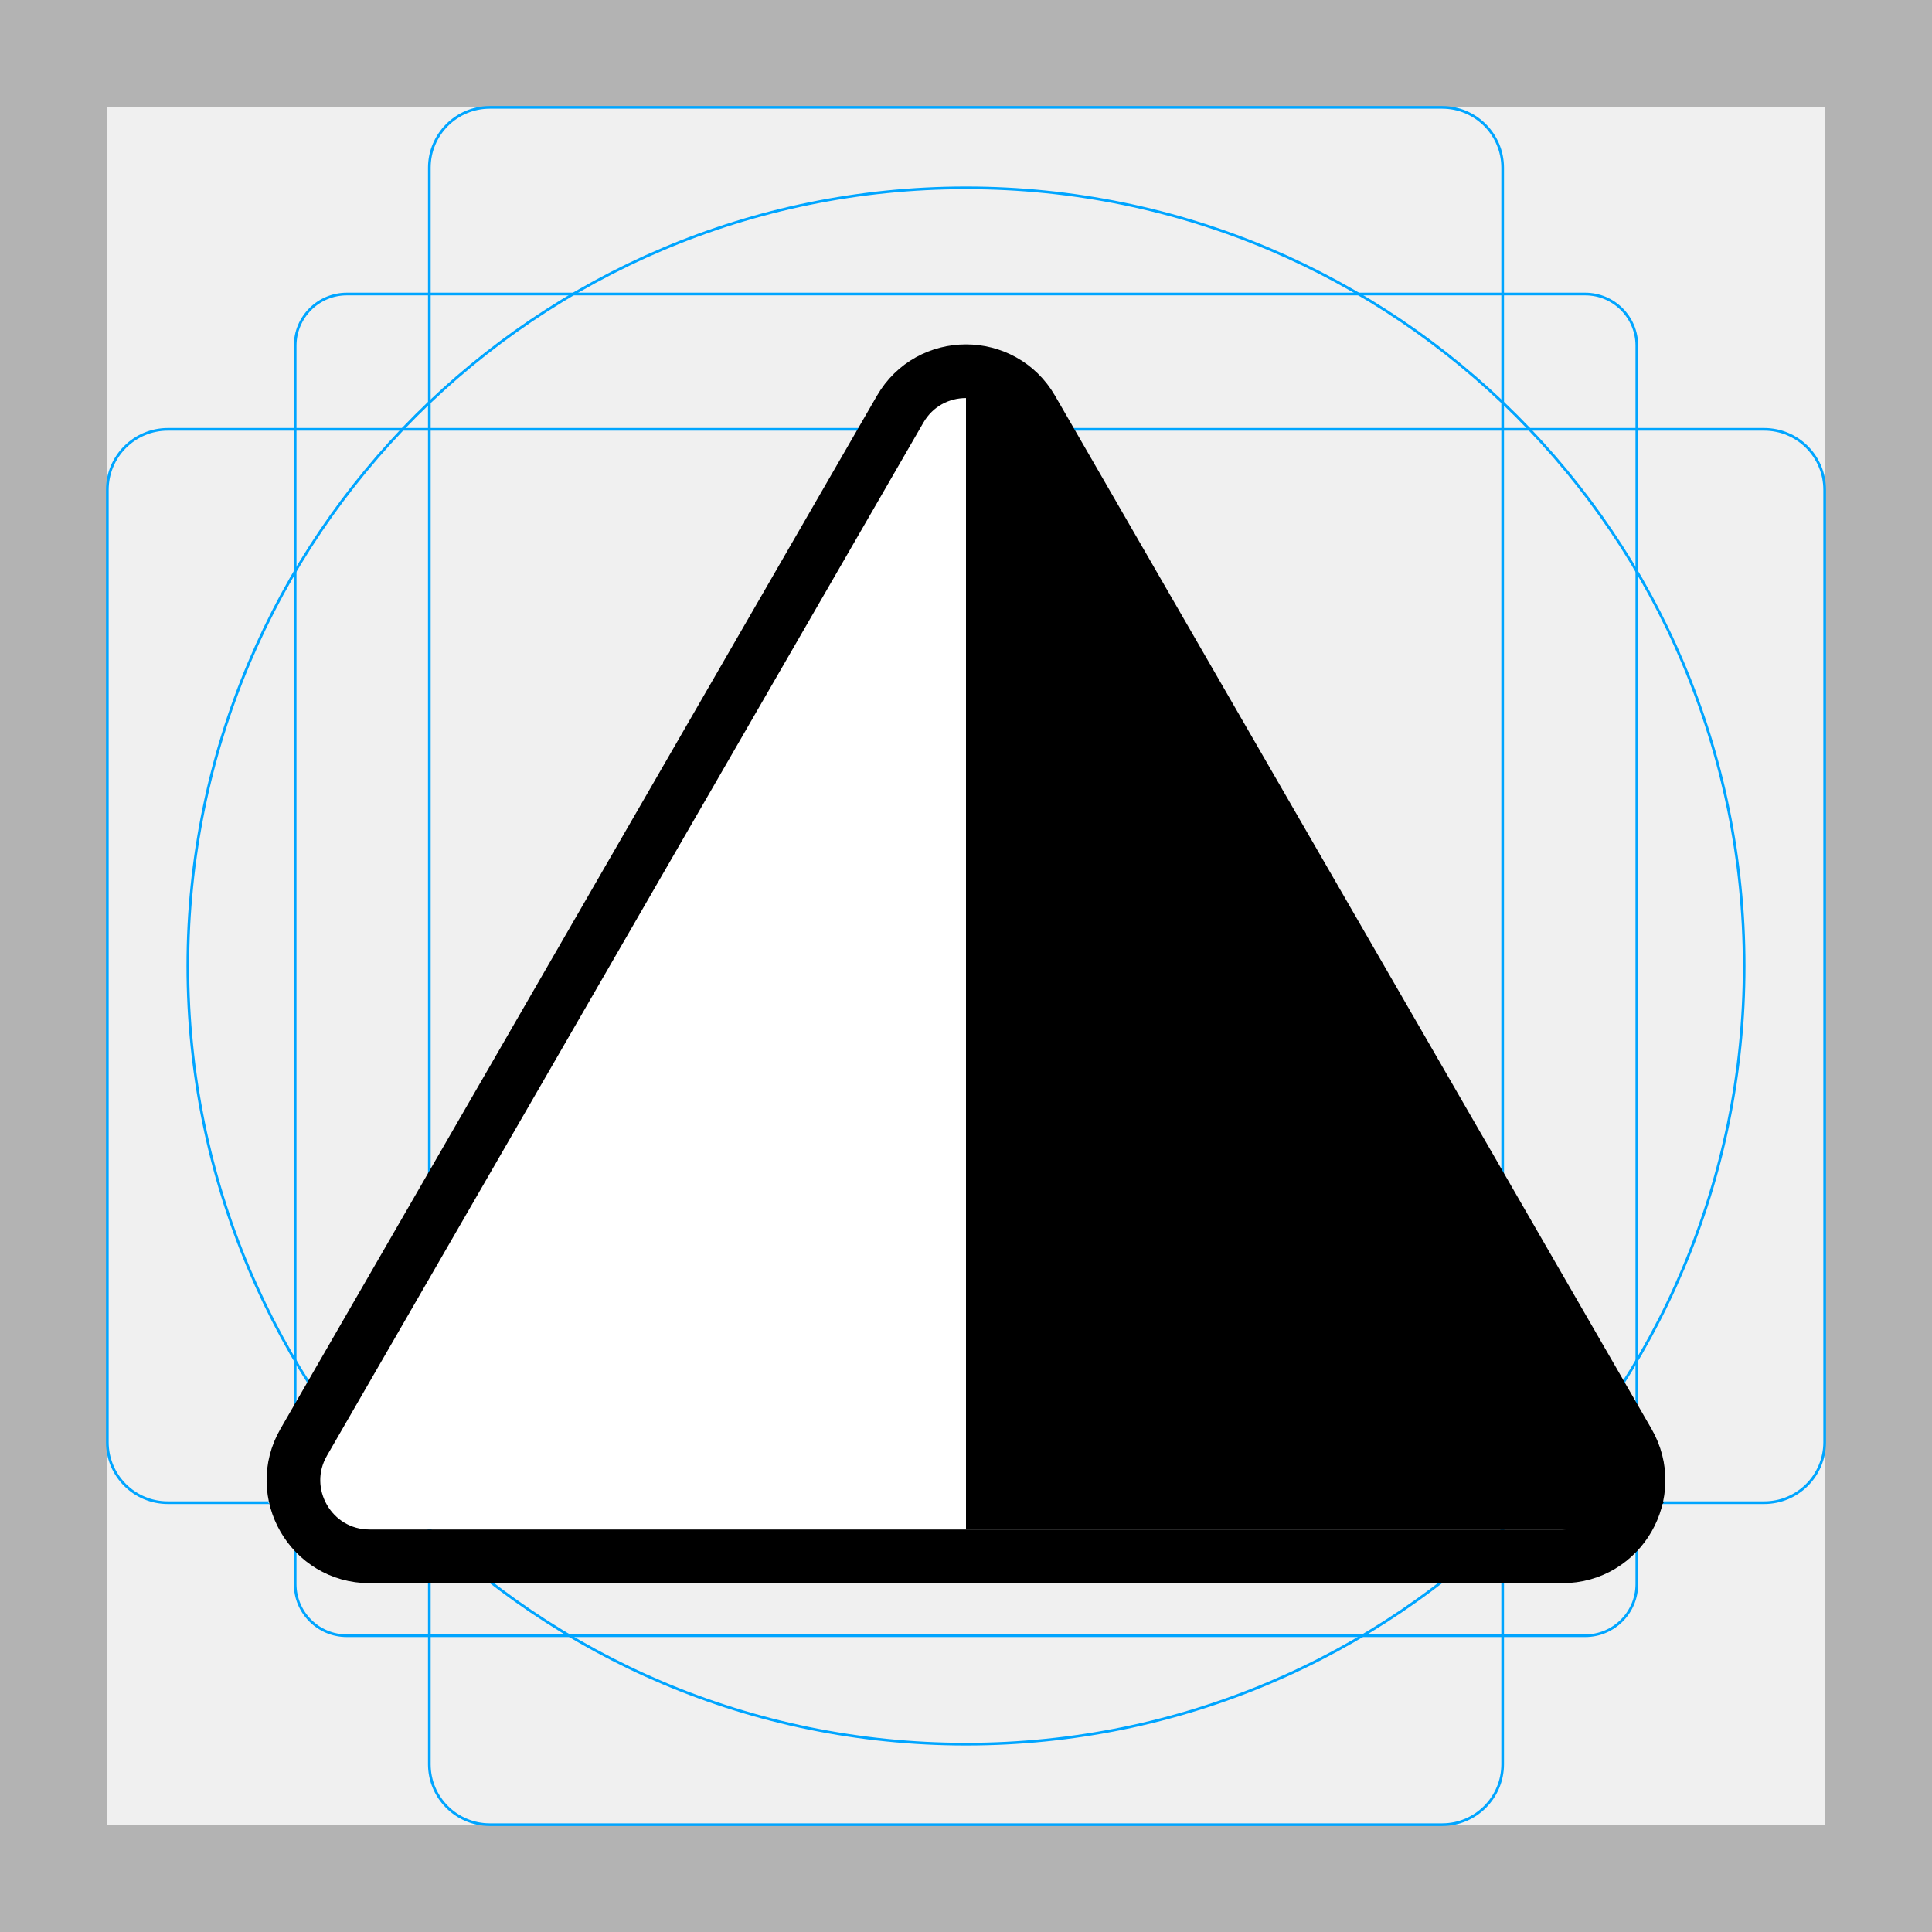
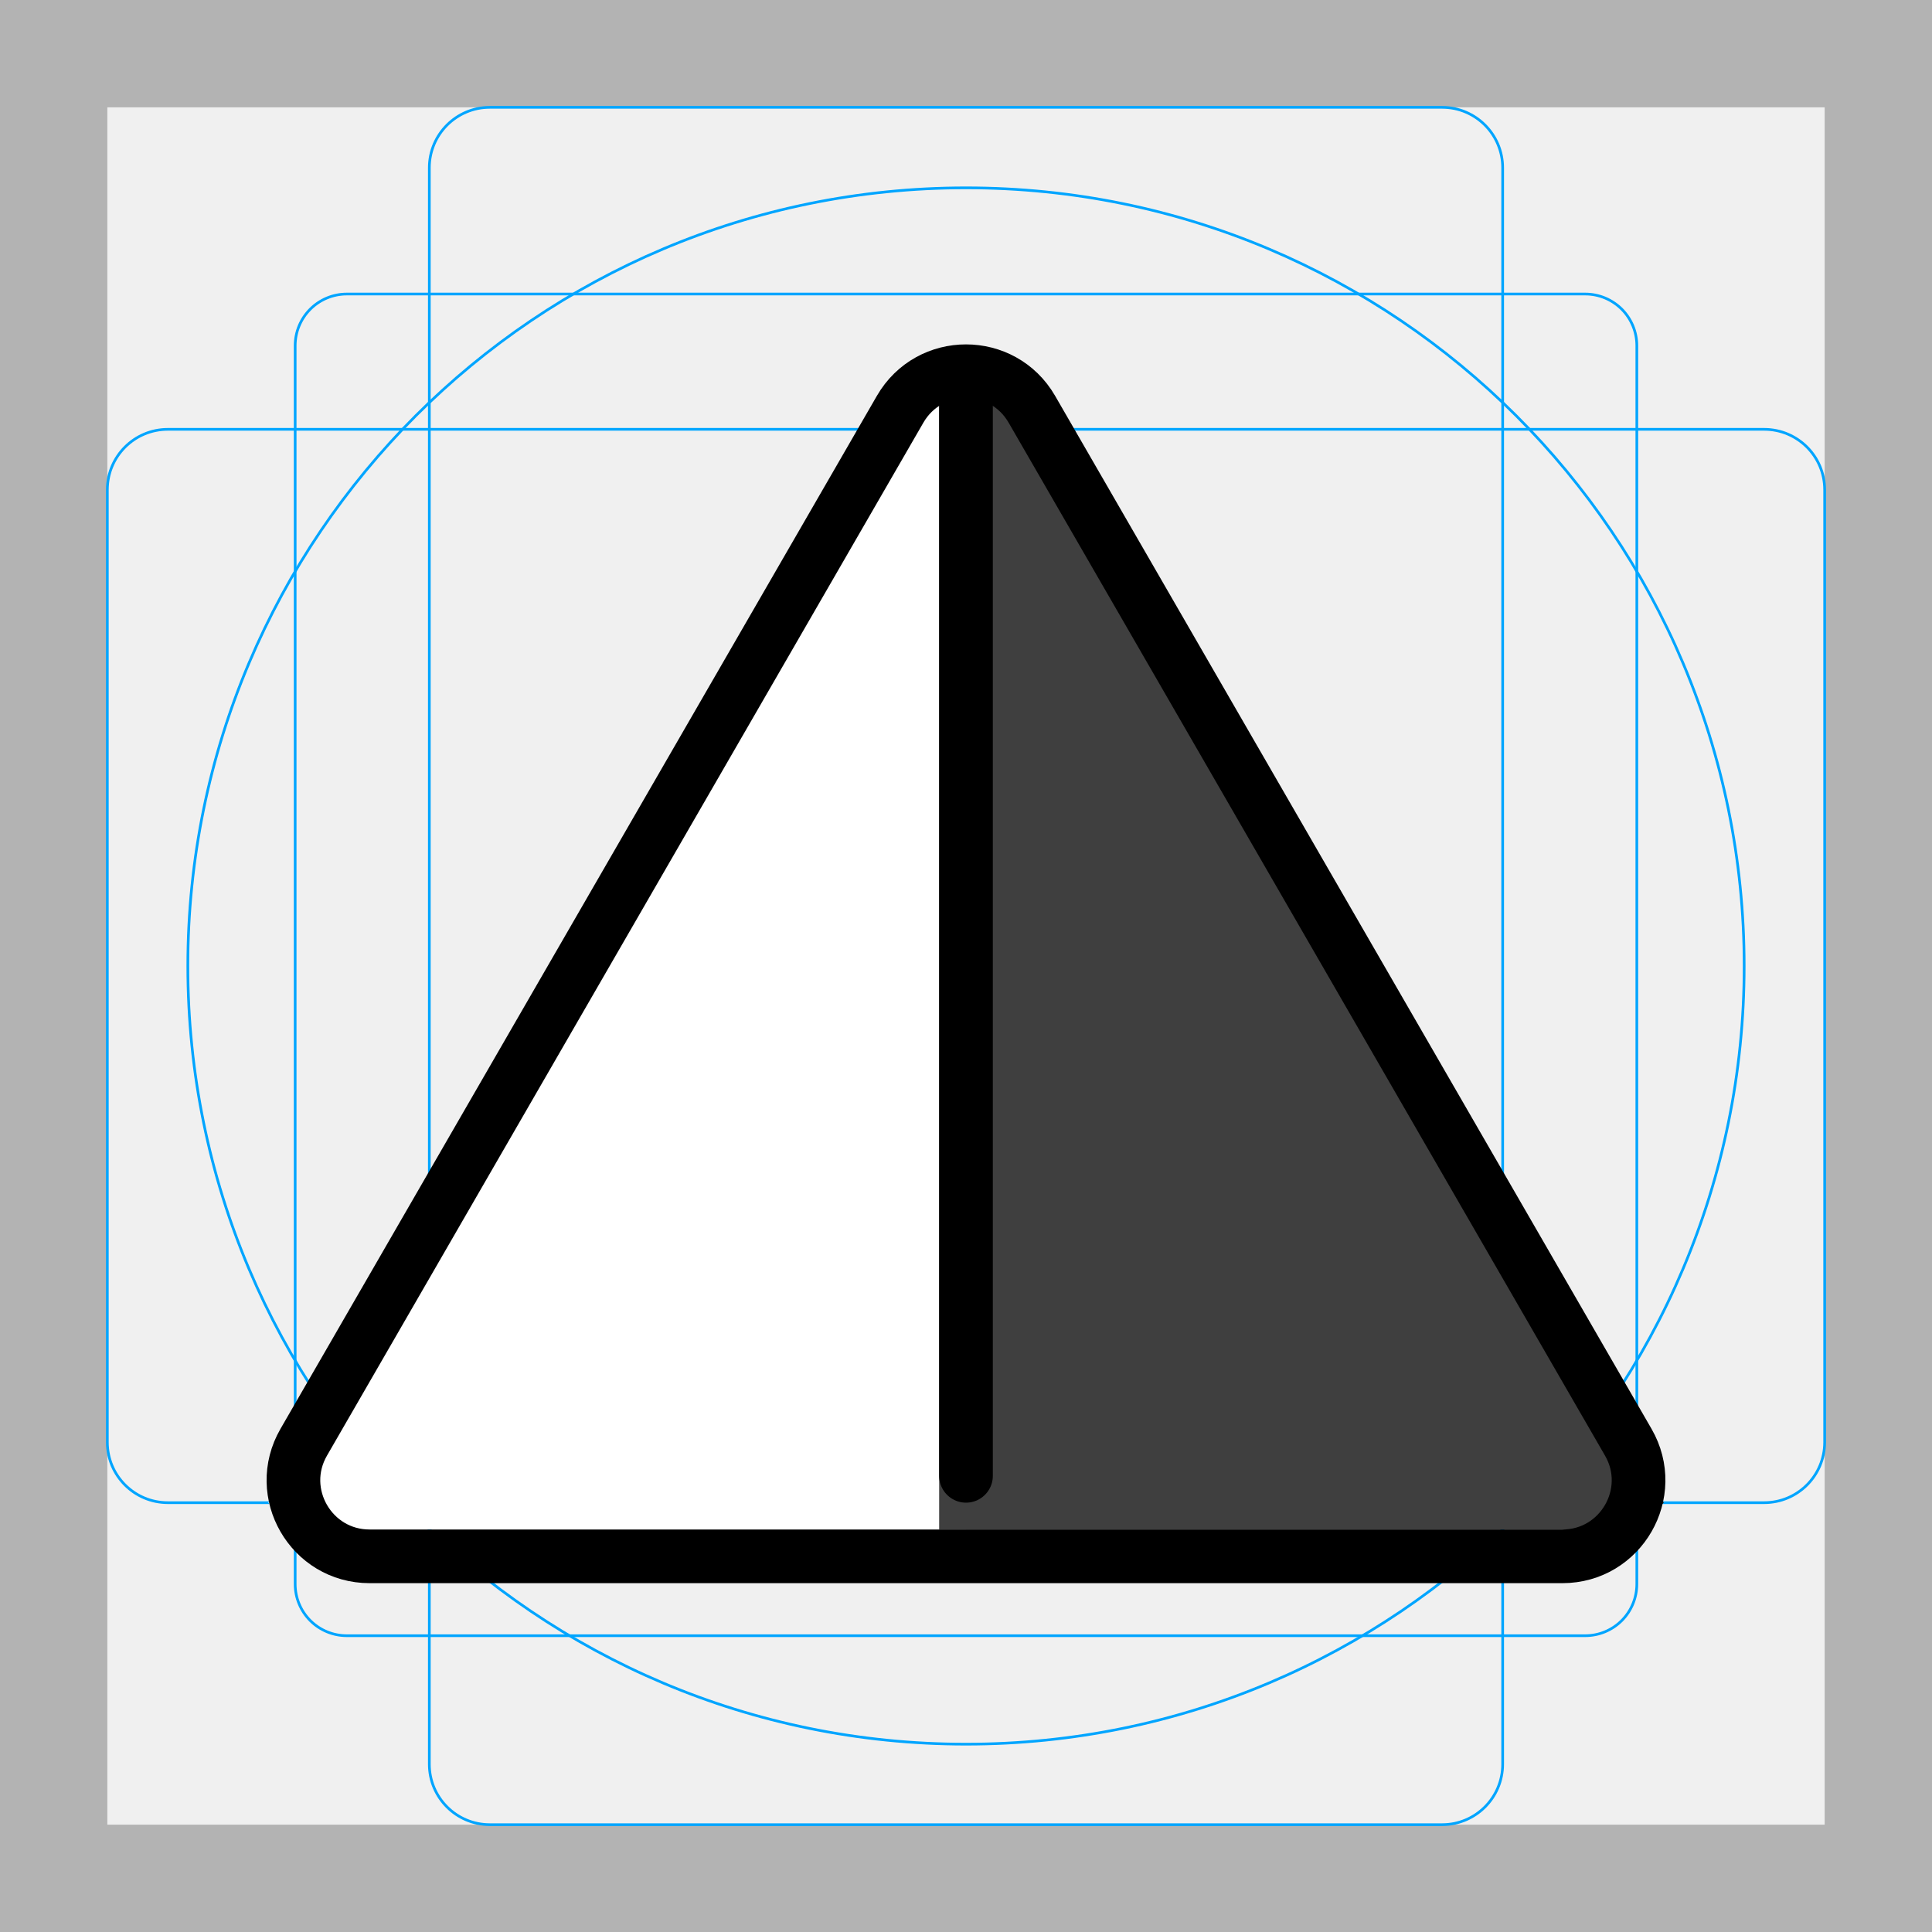
<svg xmlns="http://www.w3.org/2000/svg" id="emoji" viewBox="0 0 72 72">
  <g id="grid">
-     <path fill="#b3b3b3" d="M68,4V68H4V4H68m4-4H0V72H72V0Z" />
-     <path fill="none" stroke="#00a5ff" stroke-miterlimit="10" stroke-width="0.1" d="M12.923,10.958H59.077A1.923,1.923,0,0,1,61,12.881V59.035a1.923,1.923,0,0,1-1.923,1.923H12.923A1.923,1.923,0,0,1,11,59.035V12.881A1.923,1.923,0,0,1,12.923,10.958Z" />
-     <rect x="16" y="4" rx="2.254" width="40" height="64" fill="none" stroke="#00a5ff" stroke-miterlimit="10" stroke-width="0.1" />
-     <rect x="16" y="4" rx="2.254" width="40" height="64" transform="translate(72) rotate(90)" fill="none" stroke="#00a5ff" stroke-miterlimit="10" stroke-width="0.1" />
-     <circle cx="36" cy="36" r="29" fill="none" stroke="#00a5ff" stroke-miterlimit="10" stroke-width="0.1" />
+     <path fill="#B3B3B3" d="M68 4V68H4V4H68ZM72 0H0V72H72V0Z" />
+     <path fill="none" stroke="#00A5FF" stroke-miterlimit="10" stroke-width="0.1" d="M12.923 10.958H59.077C59.587 10.958 60.076 11.161 60.437 11.521C60.797 11.882 61 12.371 61 12.881V59.035C61 59.545 60.797 60.034 60.437 60.395C60.076 60.756 59.587 60.958 59.077 60.958H12.923C12.413 60.958 11.924 60.756 11.563 60.395C11.203 60.034 11 59.545 11 59.035V12.881C11 12.371 11.203 11.882 11.563 11.521C11.924 11.161 12.413 10.958 12.923 10.958V10.958Z" />
+     <path fill="none" stroke="#00A5FF" stroke-miterlimit="10" stroke-width="0.1" d="M53.746 4H18.254C17.009 4 16 5.009 16 6.254V65.746C16 66.991 17.009 68 18.254 68H53.746C54.991 68 56 66.991 56 65.746V6.254C56 5.009 54.991 4 53.746 4Z" />
+     <path fill="none" stroke="#00A5FF" stroke-miterlimit="10" stroke-width="0.1" d="M68 53.746V18.254C68 17.009 66.991 16 65.746 16L6.254 16C5.009 16 4 17.009 4 18.254V53.746C4 54.991 5.009 56 6.254 56L65.746 56C66.991 56 68 54.991 68 53.746Z" />
+     <path fill="none" stroke="#00A5FF" stroke-miterlimit="10" stroke-width="0.1" d="M36 65C52.016 65 65 52.016 65 36C65 19.984 52.016 7 36 7C19.984 7 7 19.984 7 36C7 52.016 19.984 65 36 65Z" />
  </g>
-   <g id="hair" />
-   <g id="skin" />
-   <g id="skin-shadow" />
+   <g id="line-supplement">
+     <path fill="#000" d="M37.038 14H35V57H60.962L62 56L37.038 14Z" />
+   </g>
  <g id="color">
-     <path fill="#ffffff" stroke="none" d="M35,14 h1 v43 h-25 l-1,-1 z" />
+     <path fill="#fff" d="M35 14H36V57H11L10 56L35 14Z" />
+     <path fill="#3F3F3F" d="M37.038 14H35V57H60.962L62 56L37.038 14Z" />
  </g>
  <g id="line">
-     <path stroke="none" d="M37,14 h-1 v43 h25 l1,-1 z" />
-     <path fill="none" stroke="#000000" stroke-miterlimit="10" stroke-width="2" d="M33.545,15.252L11.319,53.748 C10.228,55.638,11.592,58,13.774,58h44.451c2.182,0,3.546-2.362,2.455-4.252L38.455,15.252 C37.364,13.362,34.636,13.362,33.545,15.252z" />
+     <path fill="none" stroke="#000" stroke-miterlimit="10" stroke-width="2" d="M33.545 15.252L11.319 53.748C10.228 55.638 11.592 58 13.774 58H58.226C60.408 58 61.772 55.638 60.681 53.748L38.455 15.252C37.364 13.362 34.636 13.362 33.545 15.252Z" />
+     <path fill="none" stroke="#000" stroke-linecap="round" stroke-width="2" d="M36 14.5V55" />
  </g>
</svg>
